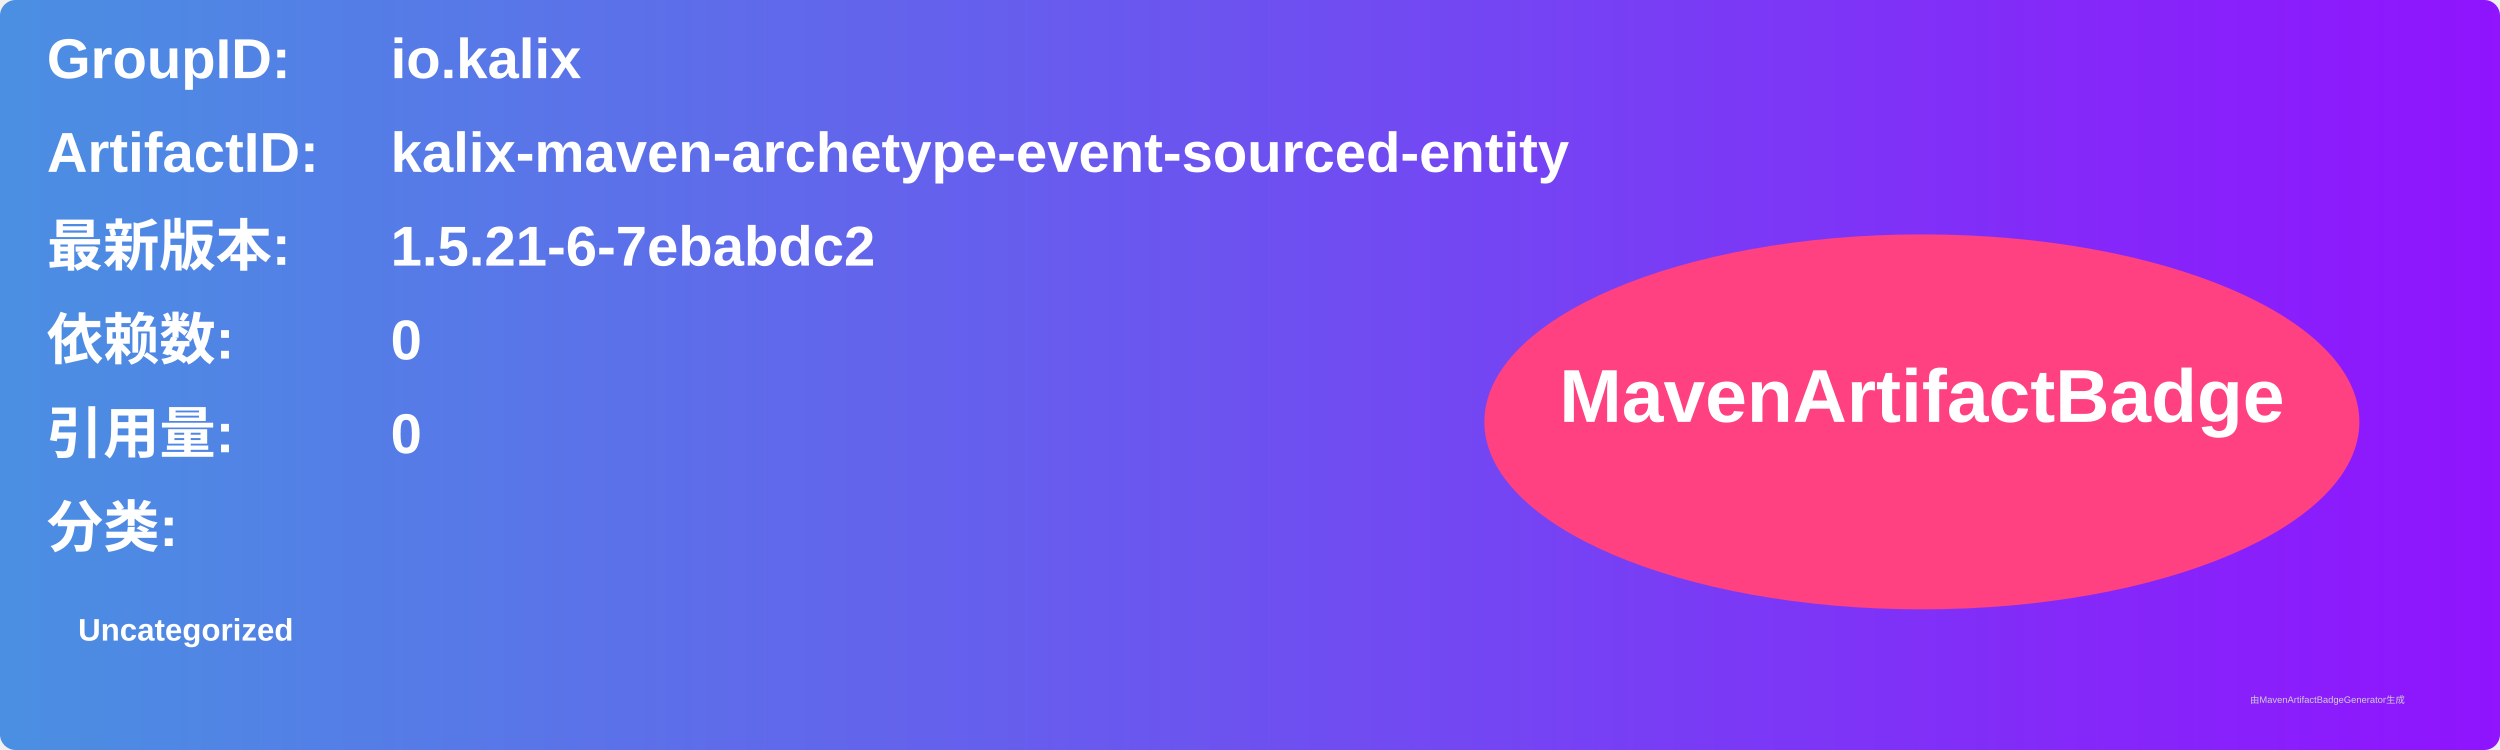
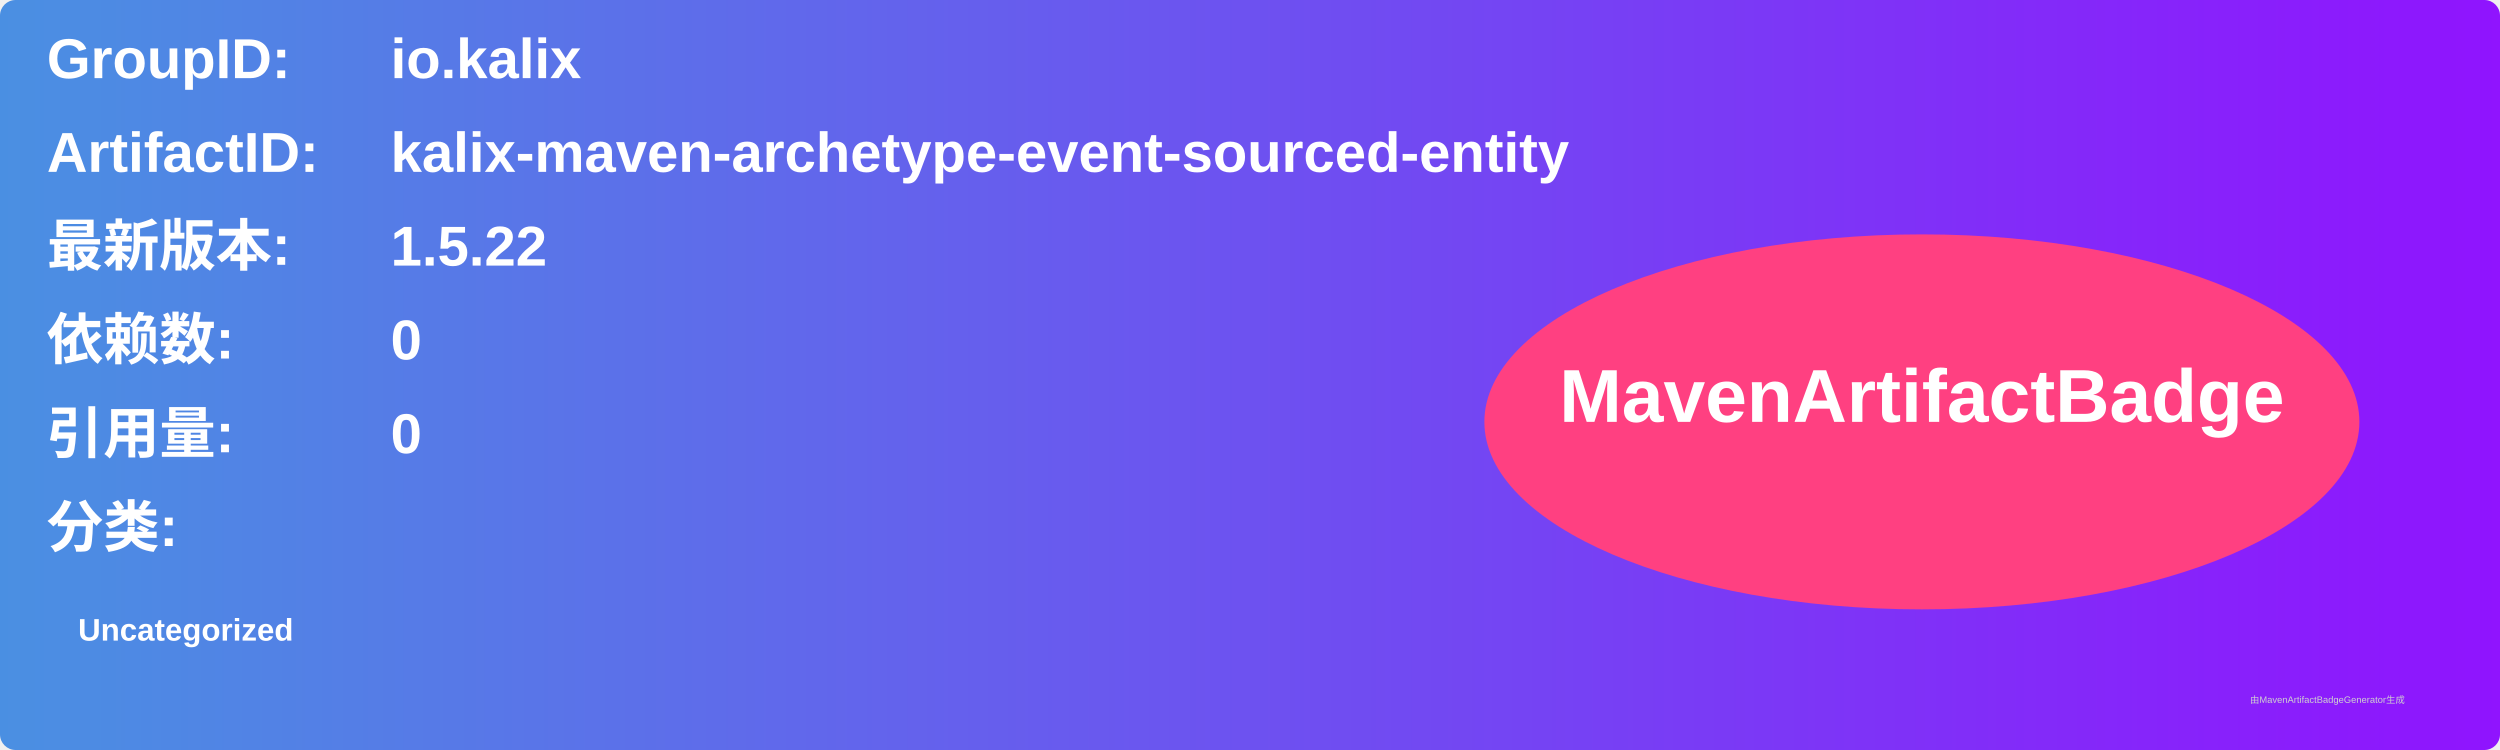
<svg xmlns="http://www.w3.org/2000/svg" width="800" height="240" viewBox="0 0 800 240">
  <linearGradient id="grad" x1="0%" y1="0%" x2="100%" y2="0%">
    <stop offset="0%" stop-color="#4a90e2" />
    <stop offset="100%" stop-color="#9013fe" />
  </linearGradient>
  <rect width="100%" height="100%" rx="5" ry="5" fill="url(#grad)" />
  <g transform="translate(15, 15)">
    <text x="0" y="10" font-family="Arial" font-size="18" fill="white" font-weight="bold" width="260">GroupID:</text>
    <text x="110" y="10" font-family="Arial" font-size="18" fill="white" font-weight="bold" width="460">io.kalix</text>
    <text x="0" y="40" font-family="Arial" font-size="18" fill="white" font-weight="bold" width="260">ArtifactID:</text>
    <text x="110" y="40" font-family="Arial" font-size="18" fill="white" font-weight="bold" width="460">kalix-maven-archetype-event-sourced-entity</text>
    <text x="0" y="70" font-family="Arial" font-size="18" fill="white" font-weight="bold">最新版本:</text>
    <text x="110" y="70" font-family="Arial" font-size="18" fill="white" font-weight="bold">
-       <tspan font-weight="bold">1.5.21-6-7ebabdc2</tspan>
+       <tspan font-weight="bold">1.5.22</tspan>
    </text>
    <text x="0" y="100" font-family="Arial" font-size="18" fill="white" font-weight="bold">依赖数: </text>
    <text x="110" y="100" font-family="Arial" font-size="18" fill="white">
      <tspan font-weight="bold">0</tspan>
    </text>
    <text x="0" y="130" font-family="Arial" font-size="18" fill="white" font-weight="bold">引用量: </text>
    <text x="110" y="130" font-family="Arial" font-size="18" fill="white">
      <tspan font-weight="bold">0</tspan>
    </text>
    <text x="0" y="160" font-family="Arial" font-size="18" fill="white" font-weight="bold">分类:</text>
    <text x="10" y="190" font-family="Arial" font-size="10" fill="white">
      <tspan font-weight="bold">Uncategorized</tspan>
    </text>
    <ellipse cx="600" cy="120" rx="140" ry="60" fill="#ff4081" />
    <text x="600" y="120" text-anchor="middle" font-family="Arial" font-size="24" fill="white" font-weight="bold">MavenArtifactBadge</text>
  </g>
  <text x="720" y="225" font-family="Arial" font-size="3" fill="#d0d0d0">由MavenArtifactBadgeGenerator生成</text>
</svg>
